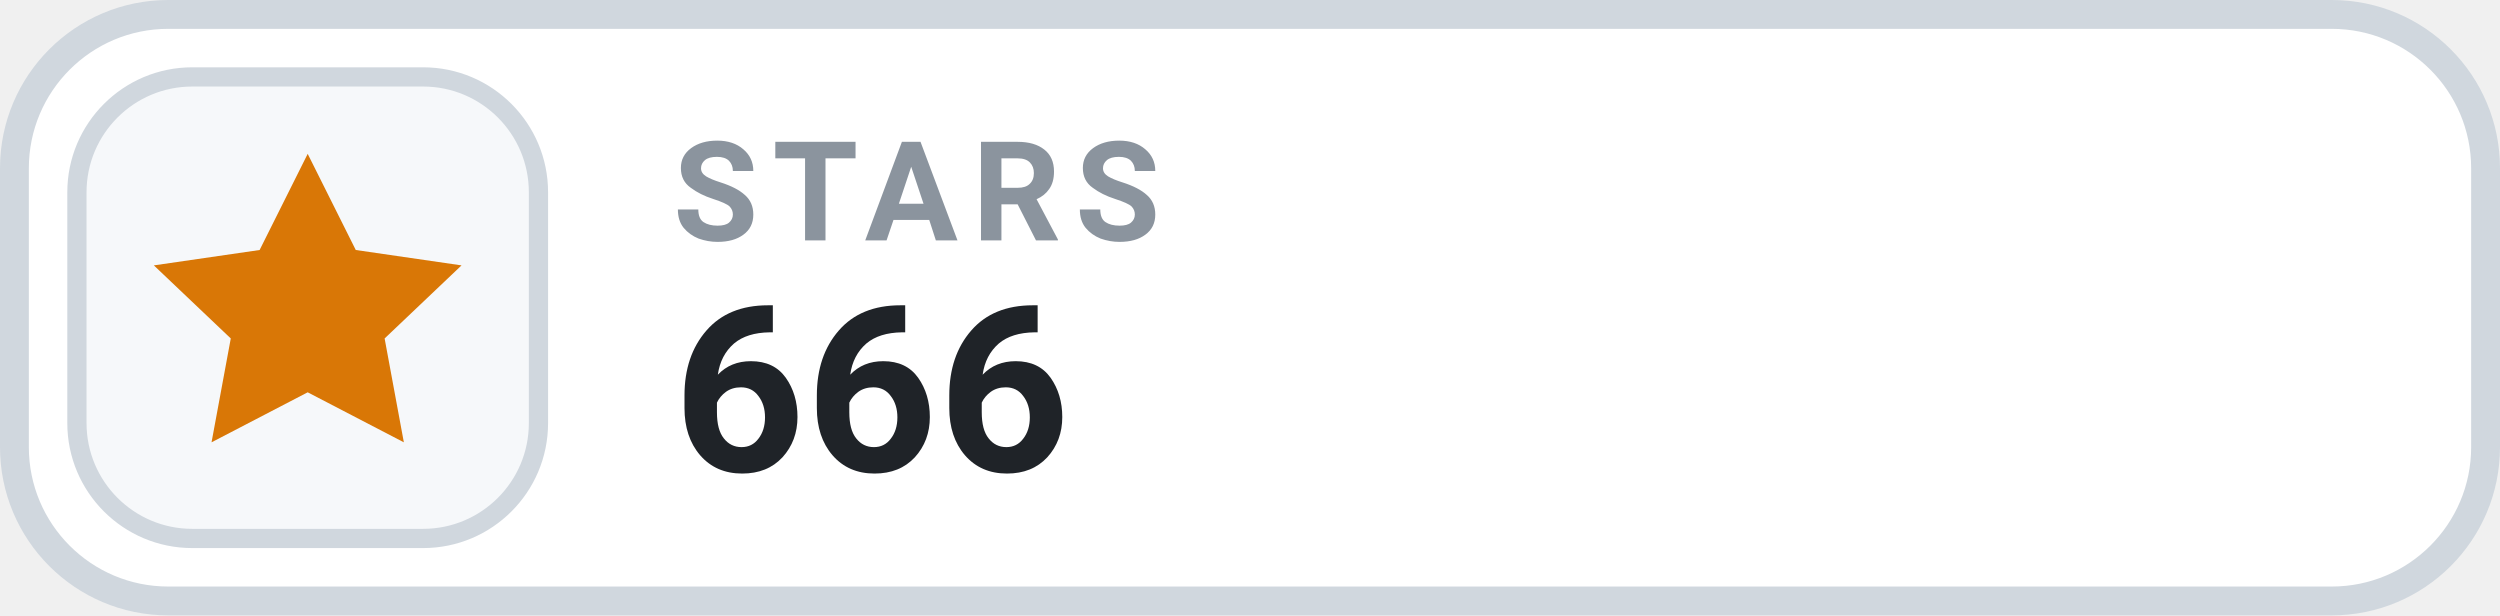
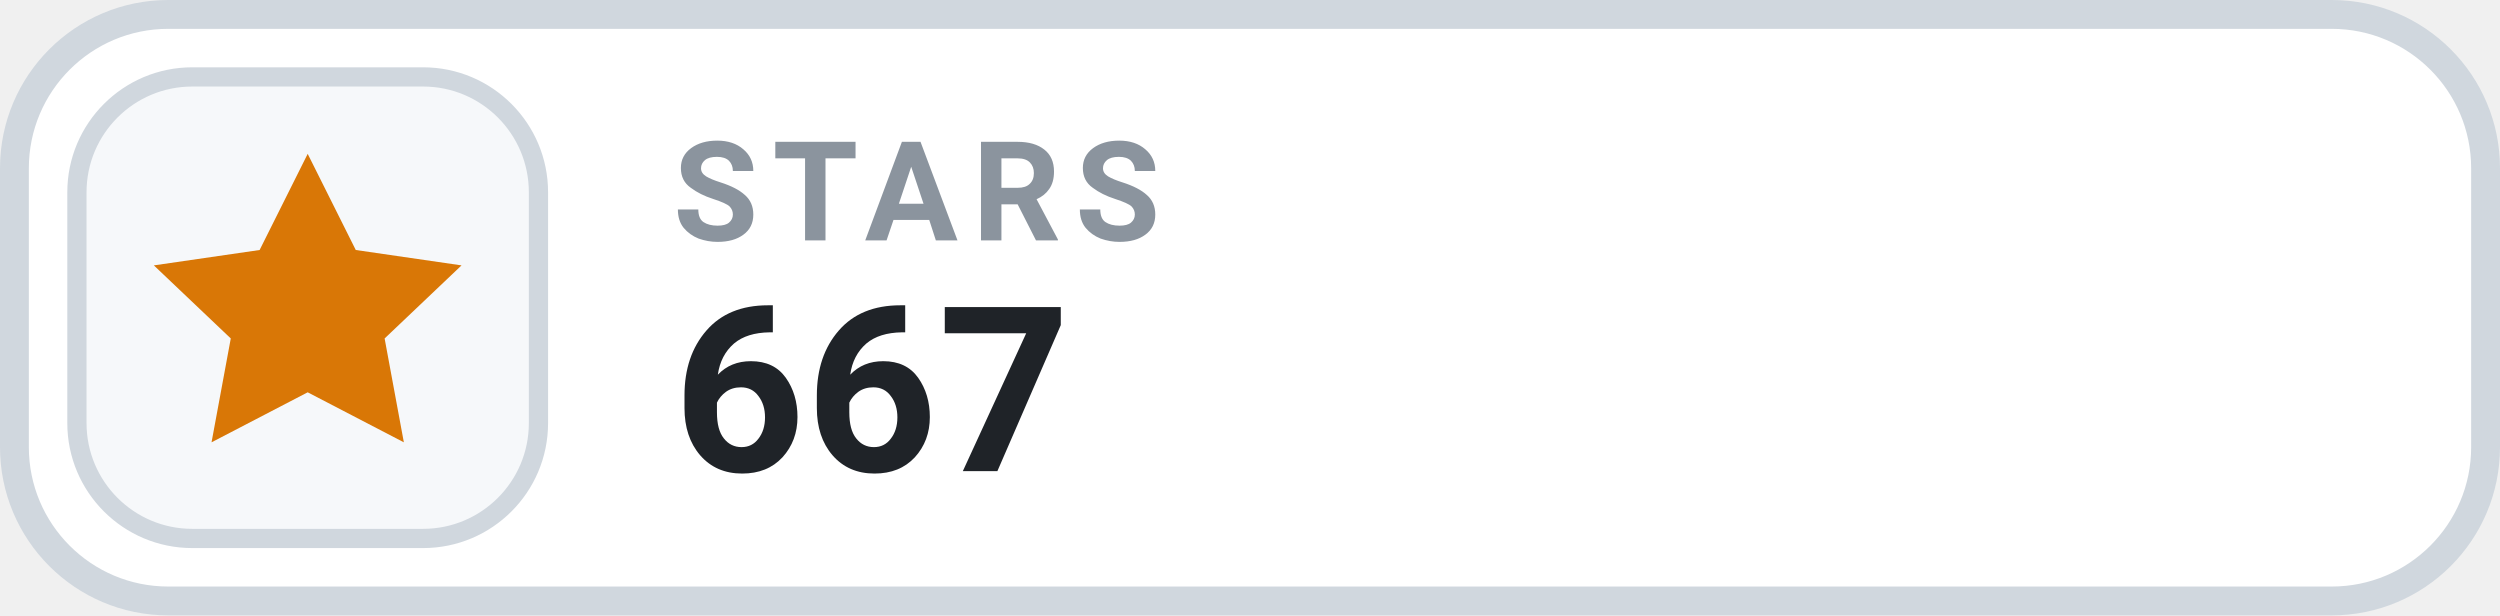
- <svg xmlns="http://www.w3.org/2000/svg" width="130" height="32" viewBox="0 0 130 32" role="img" aria-label="STARS 666">
+ <svg xmlns="http://www.w3.org/2000/svg" width="130" height="32" viewBox="0 0 130 32" role="img" aria-label="STARS 667">
  <rect x=".75" y=".75" width="128.5" height="30.5" rx="8" fill="#FFFFFF" stroke="#D0D7DE" stroke-width="1.5" />
  <rect x="4" y="4" width="24" height="24" rx="6" fill="#F6F8FA" stroke="#D0D7DE" stroke-width="1" />
  <g transform="translate(16 16)" style="color:#D97706;">
    <path d="M0 -8 l2.5 5 5.5 .8 -4 3.8 1 5.4 -5 -2.6 -5 2.6 1 -5.4 -4 -3.8 5.5 -.8 Z" fill="currentColor" />
  </g>
  <text x="35" y="12.5" fill="#8B949E" font-family="-apple-system,BlinkMacSystemFont,'Segoe UI',Roboto,Helvetica,Arial,sans-serif" font-size="7.2" font-weight="700" letter-spacing=".75">STARS</text>
-   <text x="35" y="24.5" fill="#1F2328" font-family="-apple-system,BlinkMacSystemFont,'Segoe UI',Roboto,Helvetica,Arial,sans-serif" font-size="12" font-weight="700">666</text>
+   <text x="35" y="24.5" fill="#1F2328" font-family="-apple-system,BlinkMacSystemFont,'Segoe UI',Roboto,Helvetica,Arial,sans-serif" font-size="12" font-weight="700">667</text>
</svg>
